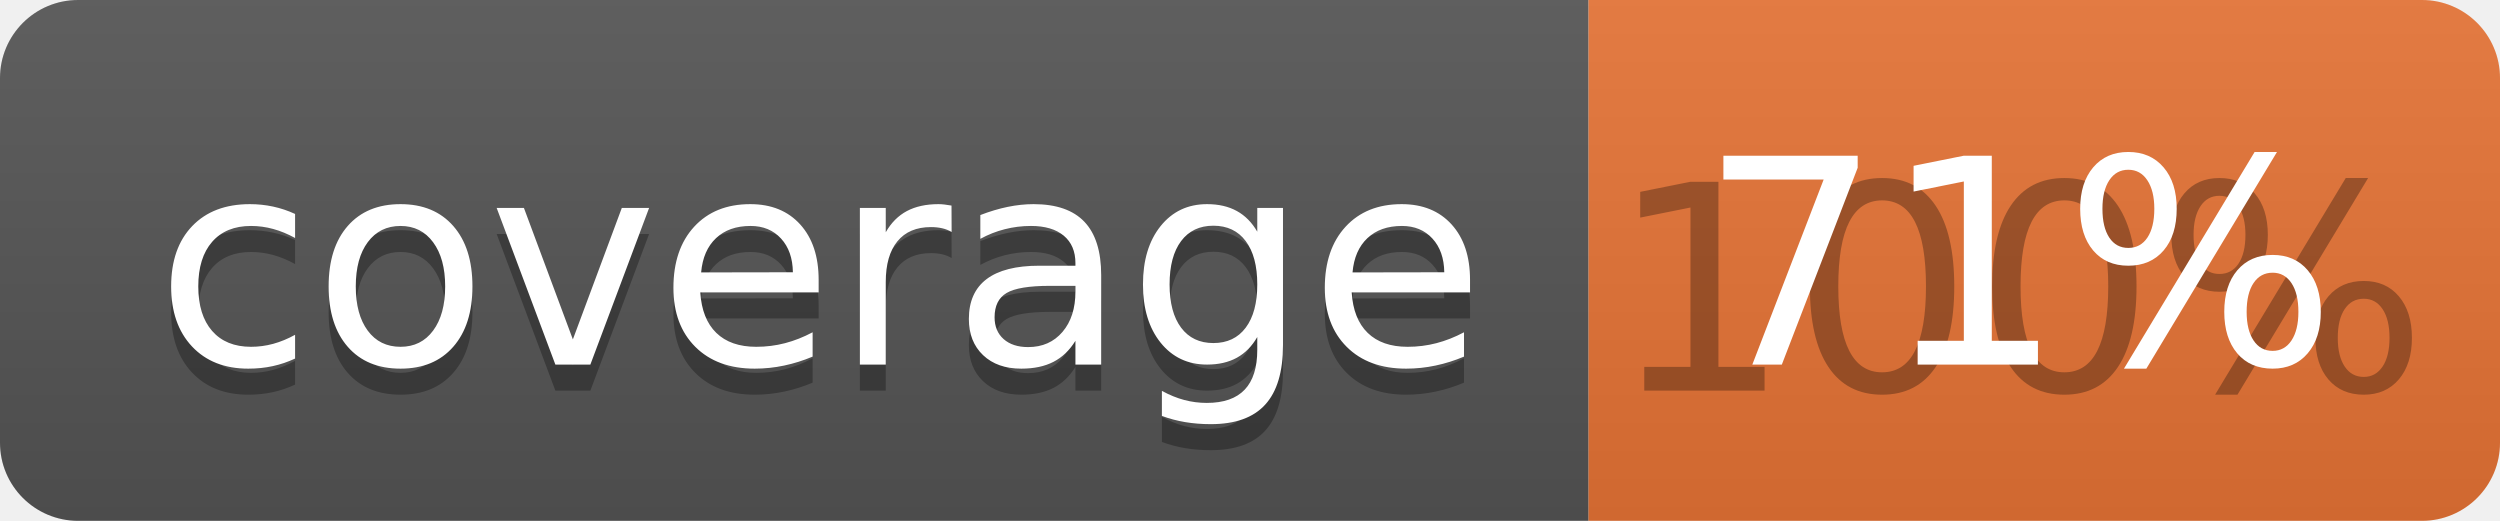
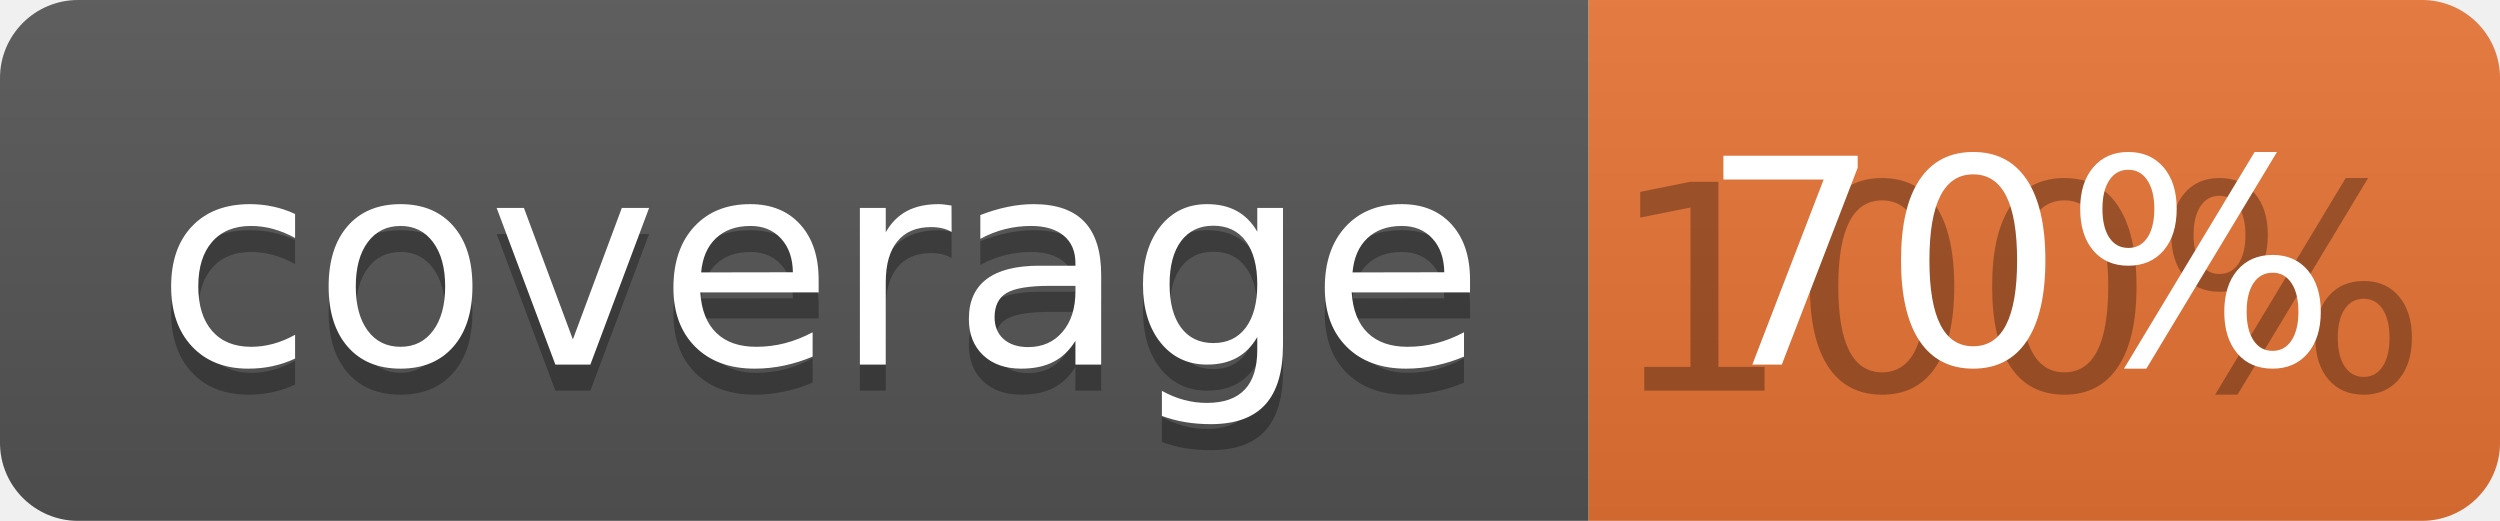
<svg xmlns="http://www.w3.org/2000/svg" width="96" height="20">
  <linearGradient id="b" x2="0" y2="100%">
    <stop offset="0" stop-color="#bbb" stop-opacity=".1" />
    <stop offset="1" stop-opacity=".1" />
  </linearGradient>
  <clipPath id="a">
    <rect width="96" height="20" rx="3" fill="#fff" />
  </clipPath>
  <g clip-path="url(#a)">
    <path fill="#555" d="M0 0h61v20H0z" />
    <path fill="#E87435" d="M61 0h35v20H61z" />
    <path fill="url(#b)" d="M0 0h96v20H0z" />
  </g>
  <g fill="#fff" text-anchor="middle" font-family="DejaVu Sans,Verdana,Geneva,sans-serif" font-size="110">
    <text x="315" y="150" fill="#010101" fill-opacity=".3" transform="scale(.1)" textLength="510">coverage</text>
    <text x="315" y="140" transform="scale(.1)" textLength="510">coverage</text>
    <text x="775" y="150" fill="#010101" fill-opacity=".3" transform="scale(.1)" textLength="250">100%</text>
-     <text x="775" y="140" transform="scale(.1)" textLength="250">71%</text>
+     <text x="775" y="140" transform="scale(.1)" textLength="250">70%</text>
  </g>
</svg>
